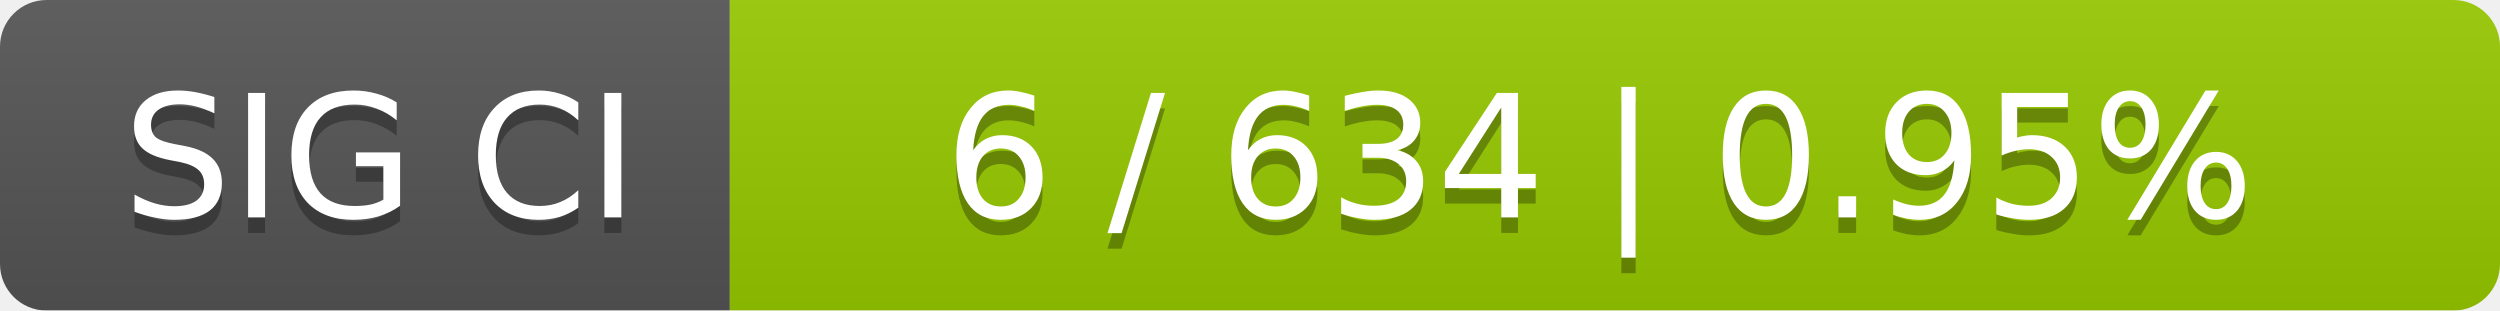
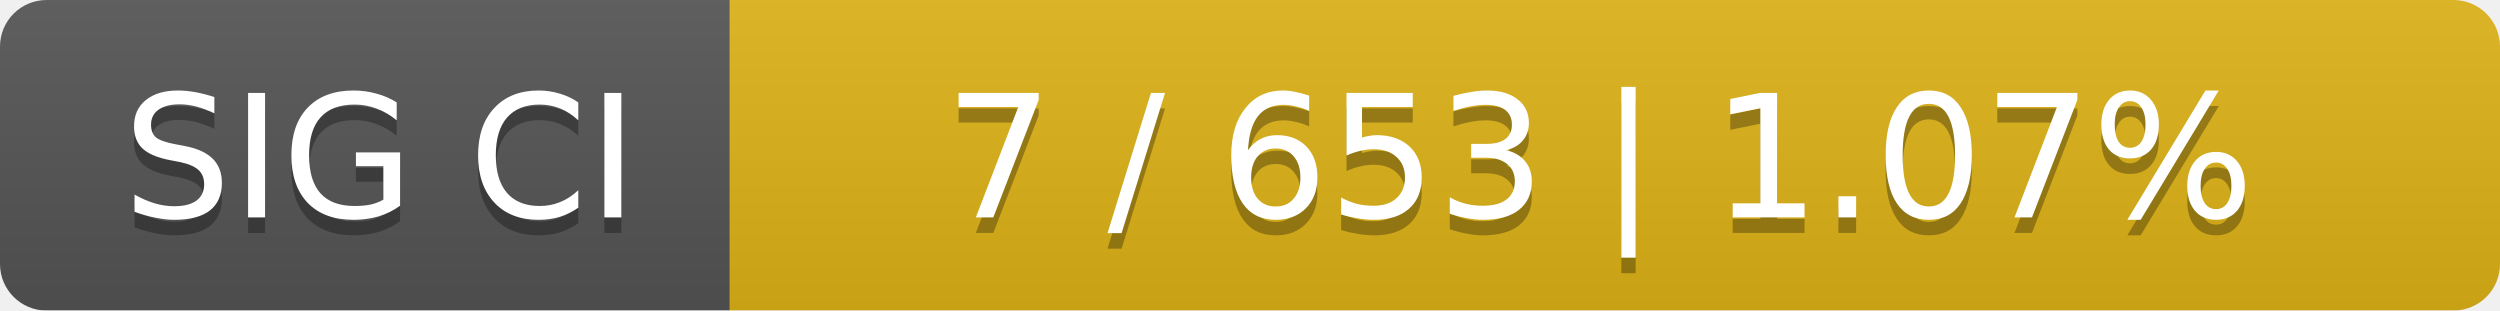
<svg xmlns="http://www.w3.org/2000/svg" width="161" height="20">
  <linearGradient id="smooth" x2="0" y2="100%">
    <stop offset="0" stop-color="#bbb" stop-opacity=".1" />
    <stop offset="1" stop-opacity=".1" />
  </linearGradient>
  <mask id="round">
    <rect width="161" height="20" rx="3" fill="#fff" />
  </mask>
  <g mask="url(#round)">
    <rect width="47" height="20" fill="#555" />
-     <rect x="47" width="114" height="20" fill="#97ca00" />
+     <rect x="47" width="114" height="20" fill="#dfb317" />
    <rect width="161" height="20" fill="url(#smooth)" />
  </g>
  <g fill="#fff" text-anchor="middle" font-family="DejaVu Sans,Verdana,Geneva,sans-serif" font-size="11">
    <text x="24.5" y="15" fill="#010101" fill-opacity=".3">SIG CI</text>
    <text x="24.5" y="14">SIG CI</text>
-     <text x="103" y="15" fill="#010101" fill-opacity=".3">6 / 634    |    0.95%</text>
-     <text x="103" y="14">6 / 634    |    0.95%</text>
+     <text x="103" y="15" fill="#010101" fill-opacity=".3">7 / 653    |    1.07%</text>
+     <text x="103" y="14">7 / 653    |    1.07%</text>
  </g>
</svg>
